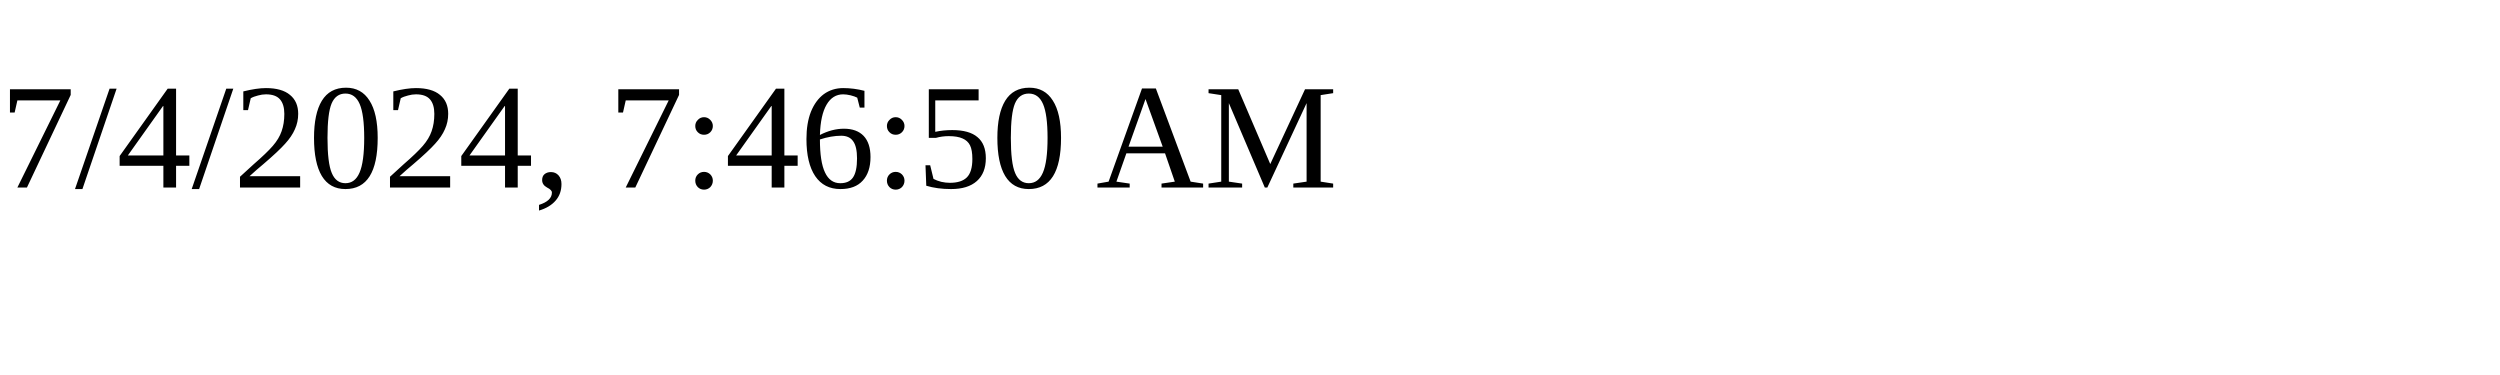
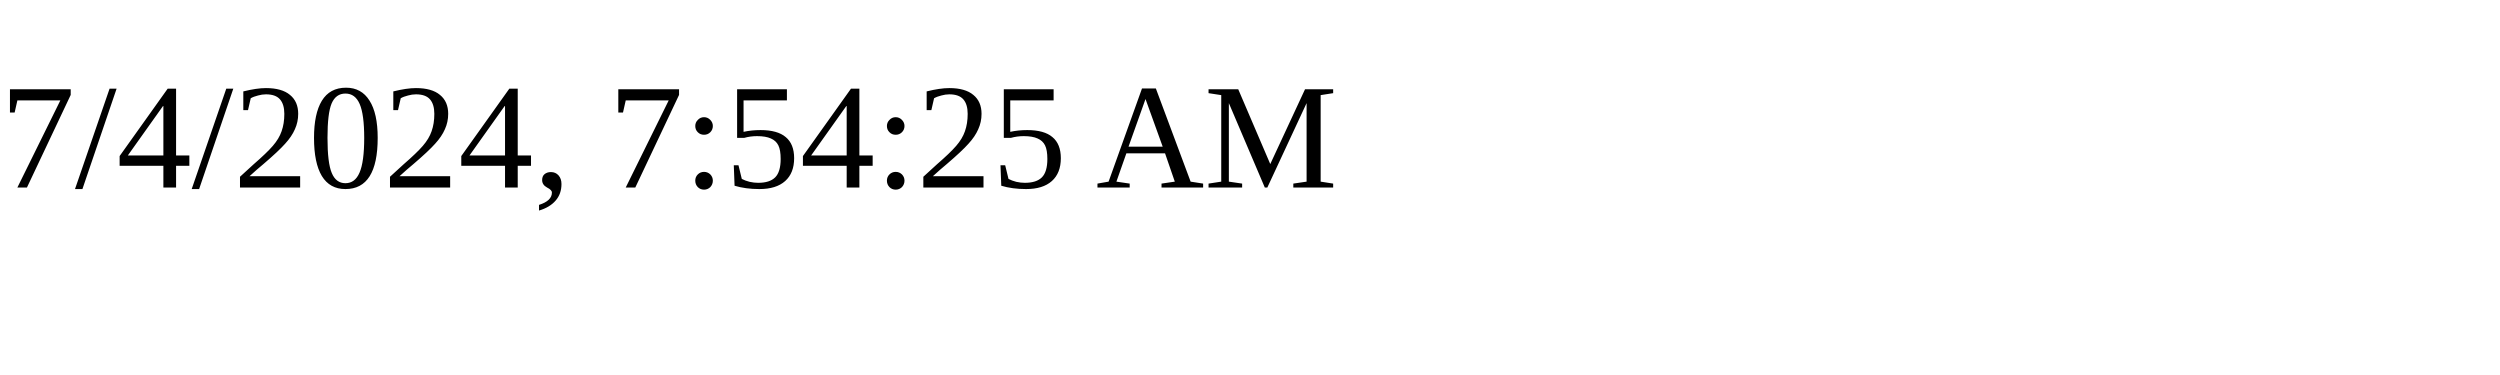
<svg xmlns="http://www.w3.org/2000/svg" height="30" width="200">
-   <text x="0" y="15">7/4/2024, 7:46:50 AM</text>
+   <text x="0" y="15">7/4/2024, 7:54:25 AM</text>
</svg>
